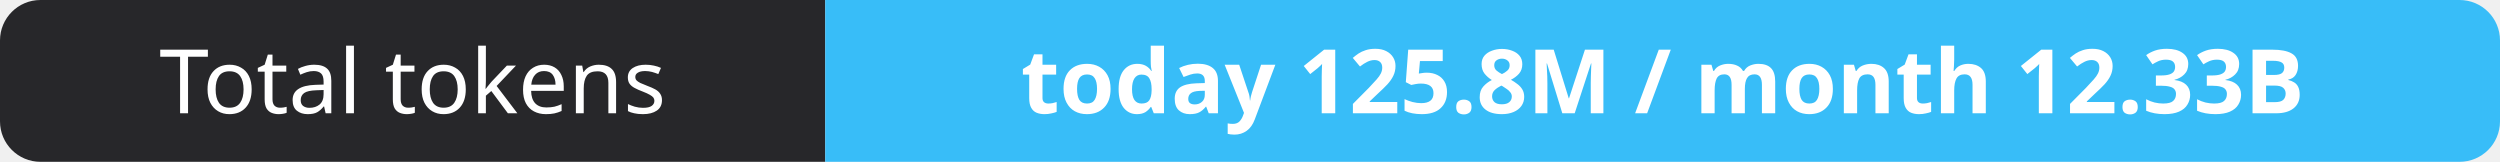
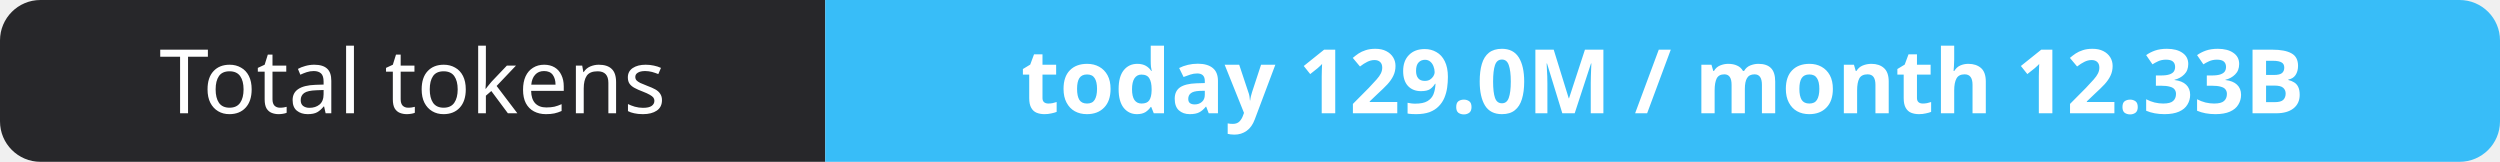
- <svg xmlns="http://www.w3.org/2000/svg" width="309" height="20" role="img" aria-label="Total tokens: today 125.8M / month 12.33B">
+ <svg xmlns="http://www.w3.org/2000/svg" width="309" height="20" role="img" aria-label="Total tokens: today 129.0M / month 12.33B">
  <clipPath id="r">
    <rect width="309" height="20" rx="5" fill="#fff" />
  </clipPath>
  <g clip-path="url(#r)">
    <rect width="102" height="20" fill="#27272a" />
    <rect x="102" width="207" height="20" fill="#38bdf8" />
  </g>
  <g fill="#fff" text-anchor="middle" font-family="Verdana,Geneva,sans-serif" font-size="11">
    <text x="51.0" y="14">Total tokens</text>
-     <text x="205.5" y="14" font-weight="700">today 125.8M / month 12.33B</text>
+     <text x="205.5" y="14" font-weight="700">today 129.0M / month 12.33B</text>
  </g>
</svg>
